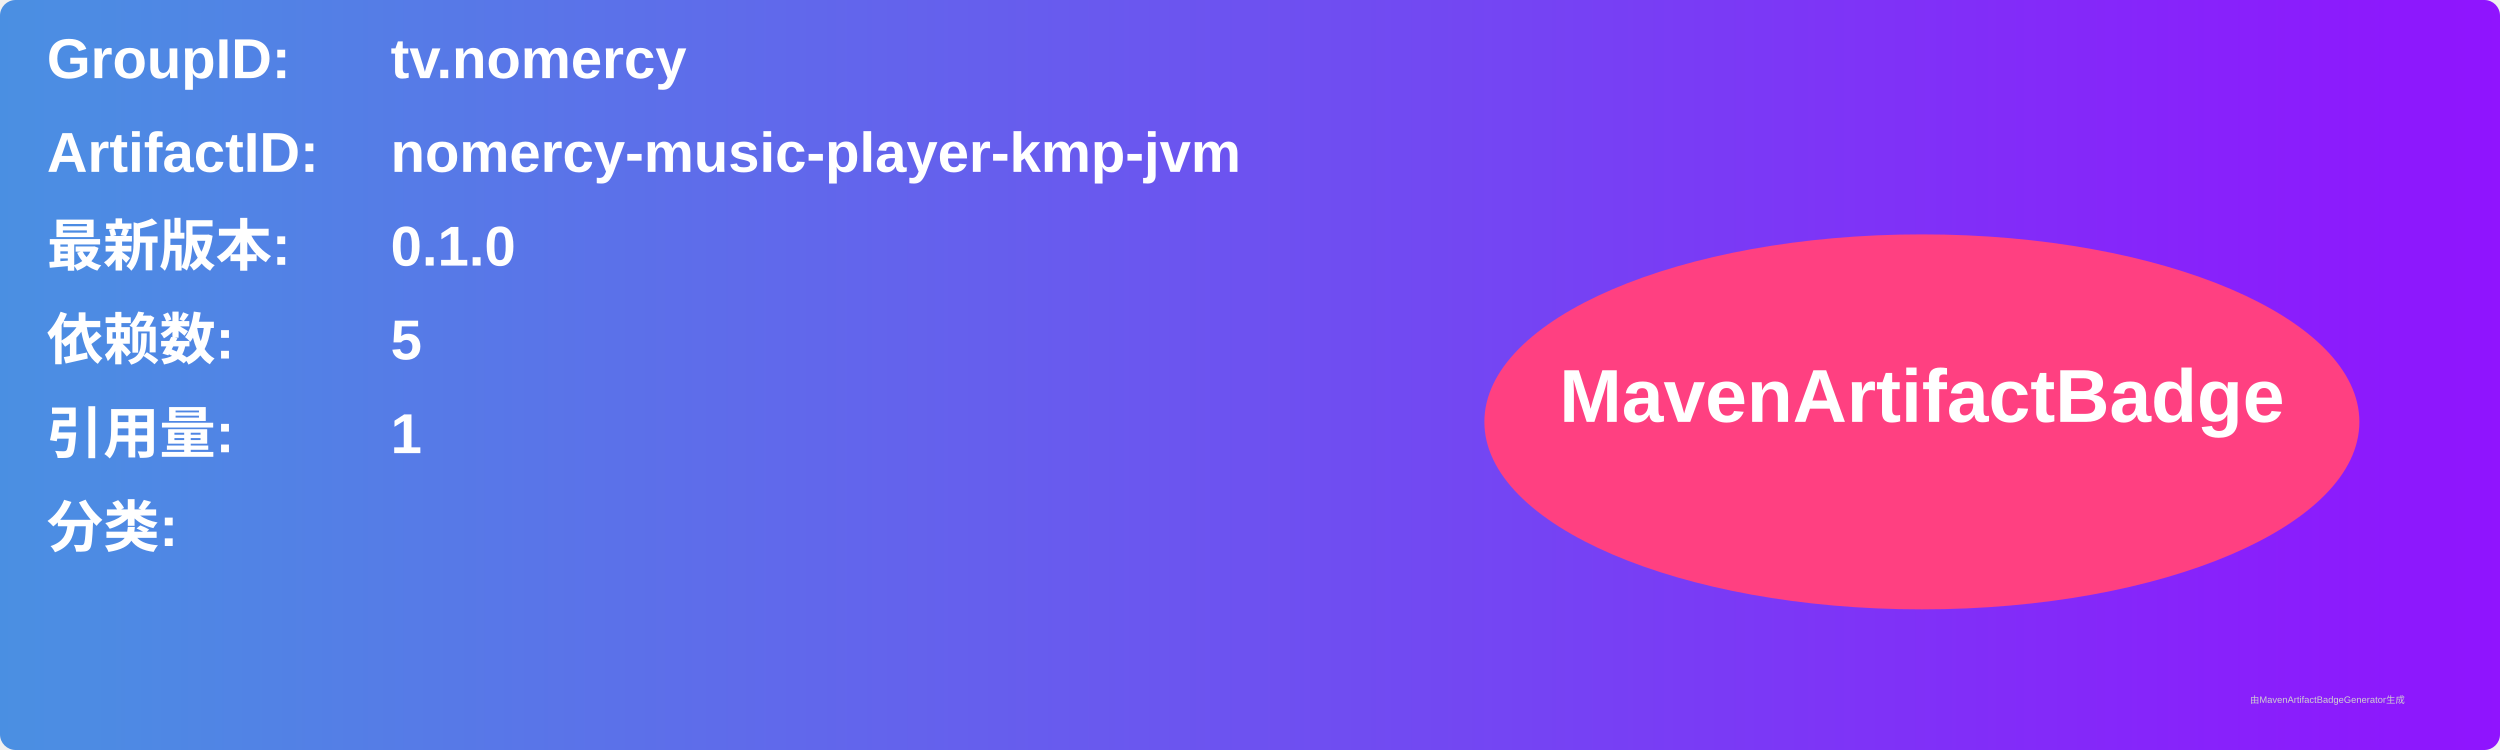
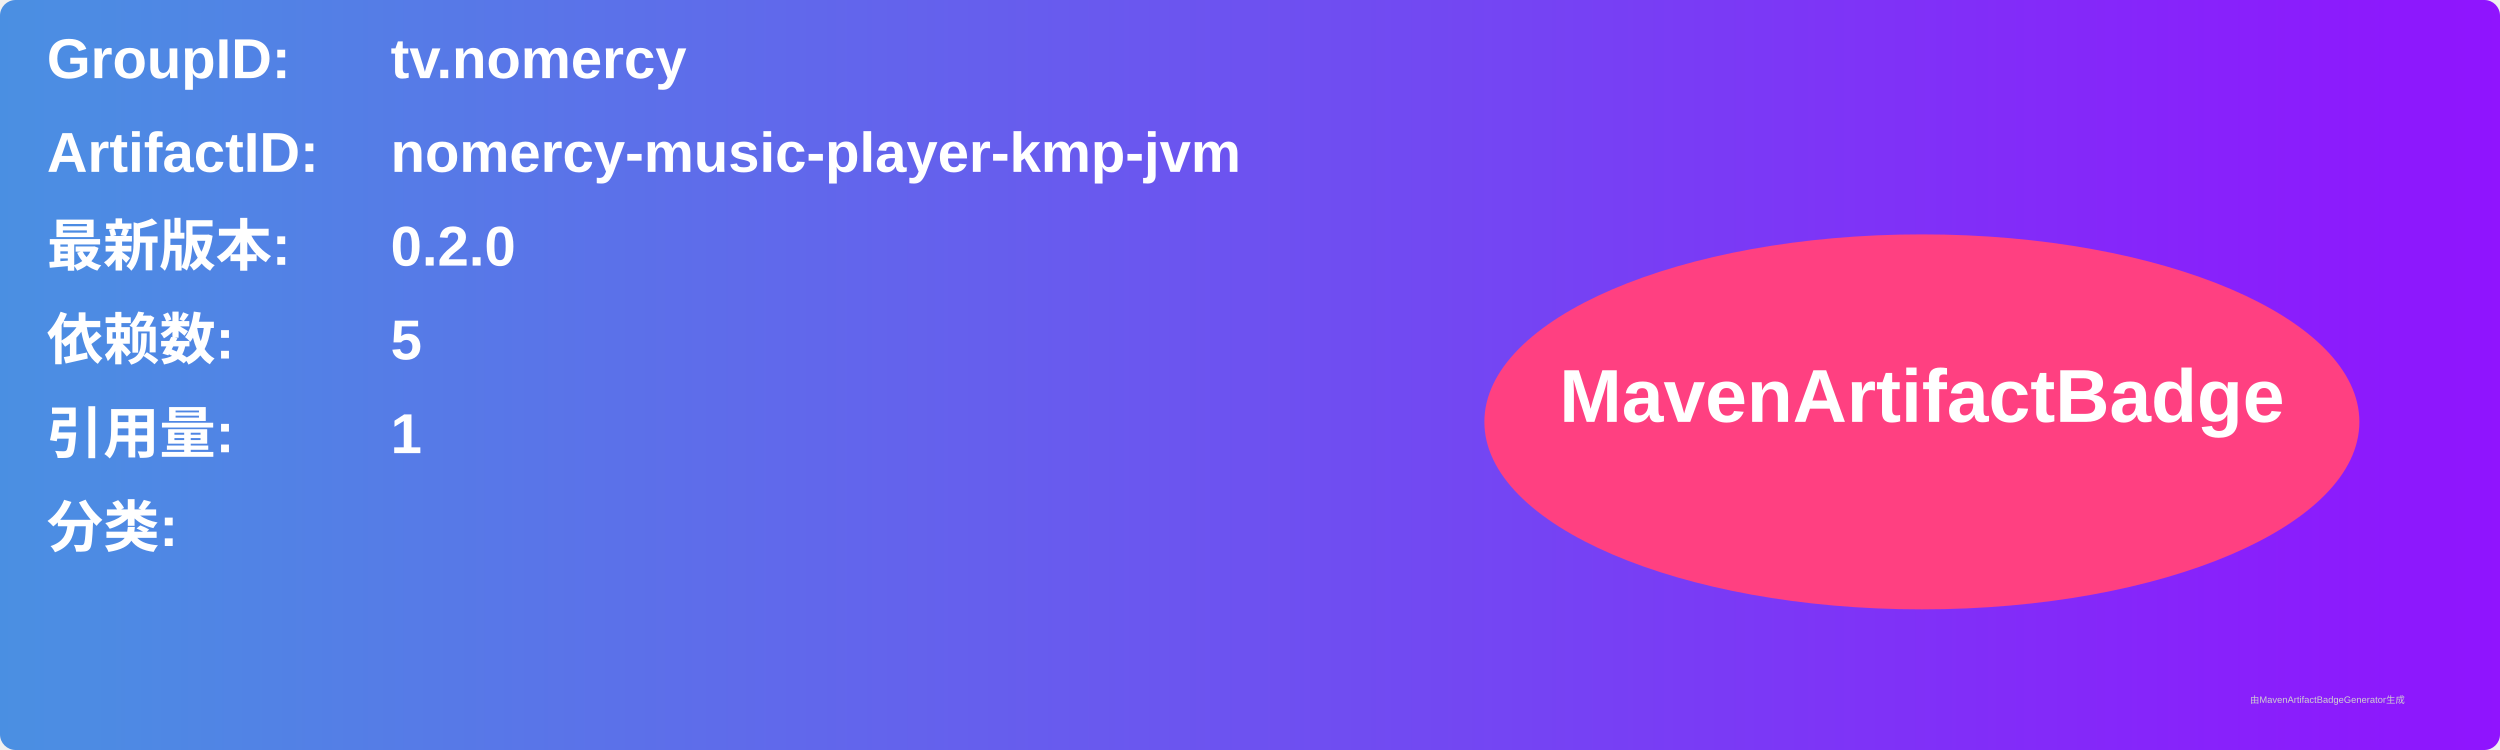
<svg xmlns="http://www.w3.org/2000/svg" width="800" height="240" viewBox="0 0 800 240">
  <linearGradient id="grad" x1="0%" y1="0%" x2="100%" y2="0%">
    <stop offset="0%" stop-color="#4a90e2" />
    <stop offset="100%" stop-color="#9013fe" />
  </linearGradient>
  <rect width="100%" height="100%" rx="5" ry="5" fill="url(#grad)" />
  <g transform="translate(15, 15)">
    <text x="0" y="10" font-family="Arial" font-size="18" fill="white" font-weight="bold" width="260">GroupID:</text>
    <text x="110" y="10" font-family="Arial" font-size="18" fill="white" font-weight="bold" width="460">tv.nomercy</text>
    <text x="0" y="40" font-family="Arial" font-size="18" fill="white" font-weight="bold" width="260">ArtifactID:</text>
    <text x="110" y="40" font-family="Arial" font-size="18" fill="white" font-weight="bold" width="460">nomercy-music-player-kmp-jvm</text>
    <text x="0" y="70" font-family="Arial" font-size="18" fill="white" font-weight="bold">最新版本:</text>
    <text x="110" y="70" font-family="Arial" font-size="18" fill="white" font-weight="bold">
-       <tspan font-weight="bold">0.1.0</tspan>
+       <tspan font-weight="bold">0.2.0</tspan>
    </text>
    <text x="0" y="100" font-family="Arial" font-size="18" fill="white" font-weight="bold">依赖数: </text>
    <text x="110" y="100" font-family="Arial" font-size="18" fill="white">
      <tspan font-weight="bold">5</tspan>
    </text>
    <text x="0" y="130" font-family="Arial" font-size="18" fill="white" font-weight="bold">引用量: </text>
    <text x="110" y="130" font-family="Arial" font-size="18" fill="white">
      <tspan font-weight="bold">1</tspan>
    </text>
    <text x="0" y="160" font-family="Arial" font-size="18" fill="white" font-weight="bold">分类:</text>
    <text x="10" y="190" font-family="Arial" font-size="10" fill="white">
      <tspan font-weight="bold" />
    </text>
    <ellipse cx="600" cy="120" rx="140" ry="60" fill="#ff4081" />
    <text x="600" y="120" text-anchor="middle" font-family="Arial" font-size="24" fill="white" font-weight="bold">MavenArtifactBadge</text>
  </g>
  <text x="720" y="225" font-family="Arial" font-size="3" fill="#d0d0d0">由MavenArtifactBadgeGenerator生成</text>
</svg>
